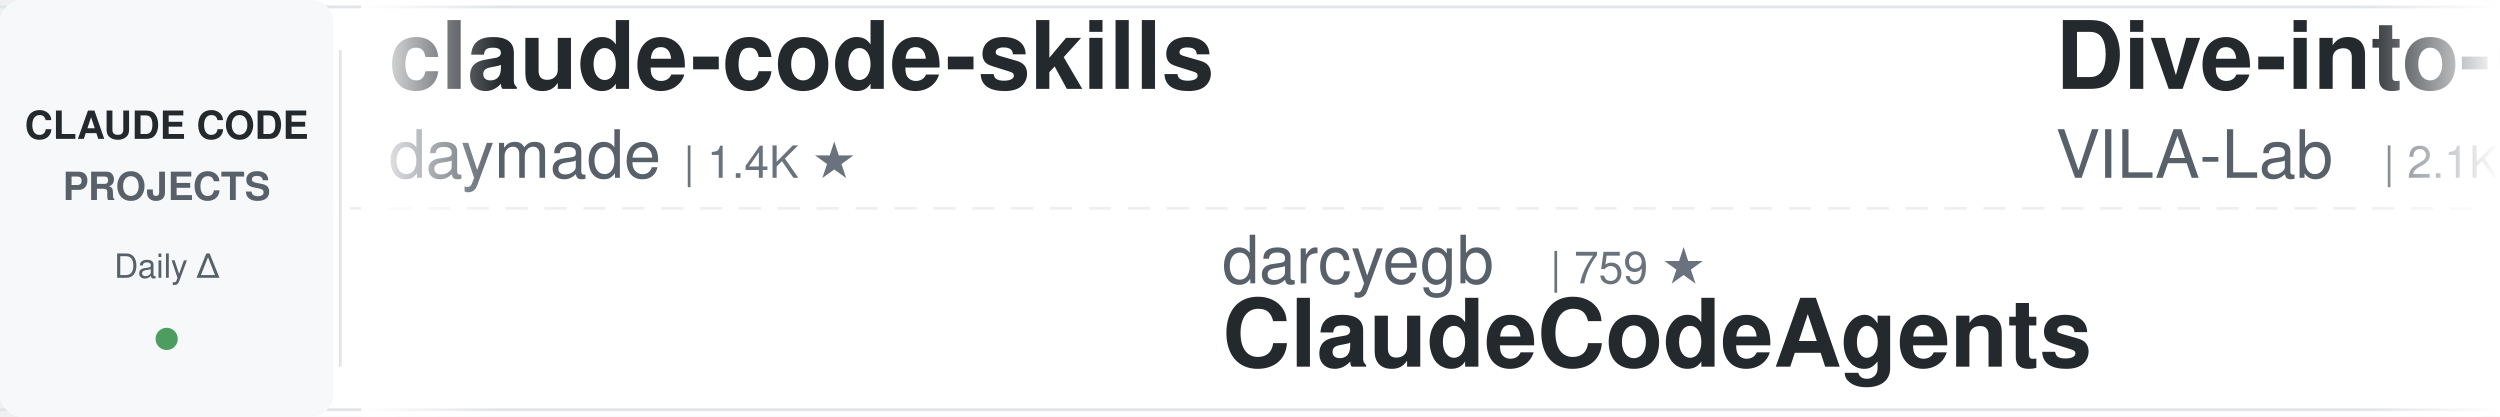
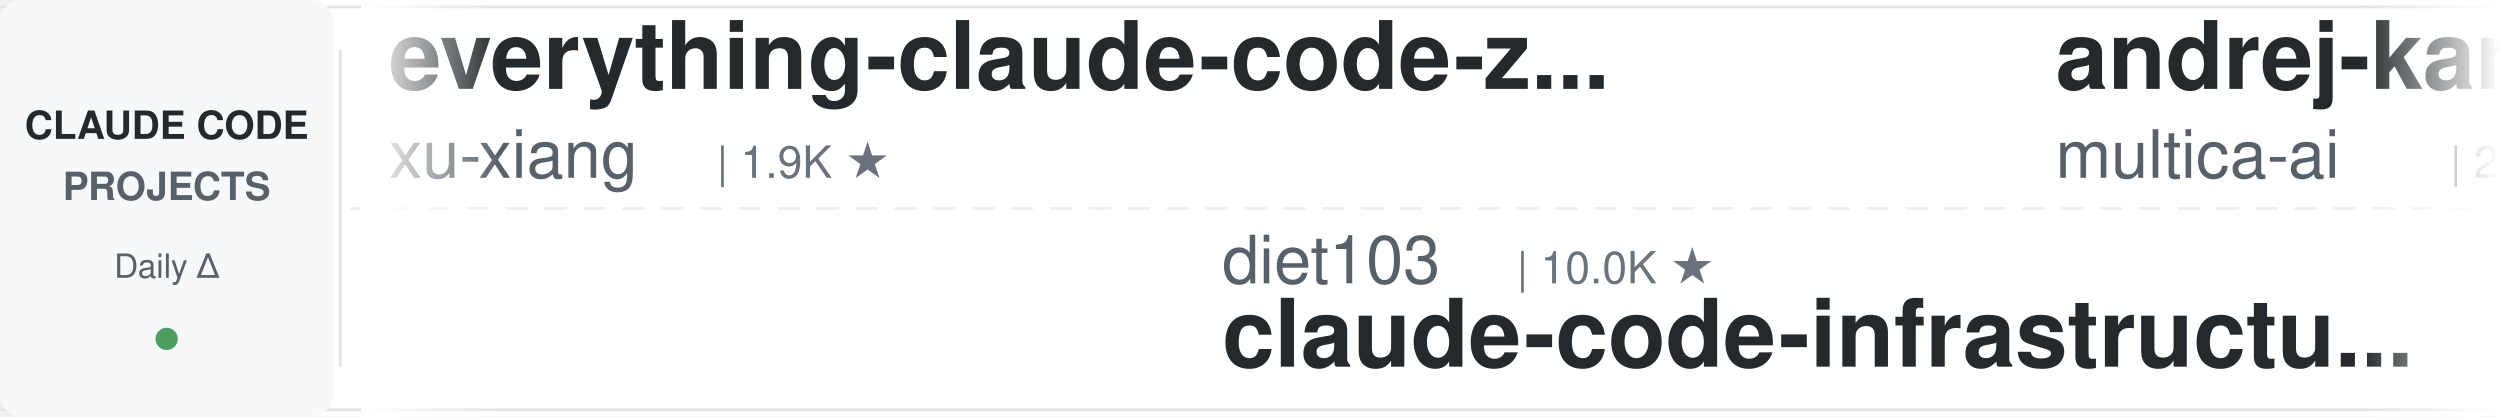
<svg xmlns="http://www.w3.org/2000/svg" width="900" height="150">
  <defs>
    <linearGradient id="leftFade" x1="0%" y1="0%" x2="100%" y2="0%">
      <stop offset="0%" style="stop-color:#ffffff;stop-opacity:1" />
      <stop offset="100%" style="stop-color:#ffffff;stop-opacity:0" />
    </linearGradient>
    <linearGradient id="rightFade" x1="0%" y1="0%" x2="100%" y2="0%">
      <stop offset="0%" style="stop-color:#ffffff;stop-opacity:0" />
      <stop offset="100%" style="stop-color:#ffffff;stop-opacity:1" />
    </linearGradient>
  </defs>
  <rect width="900" height="150" fill="#ffffff" rx="8" />
  <rect x="0" y="2" width="900" height="1" fill="#e1e4e8" />
  <rect x="0" y="147" width="900" height="1" fill="#e1e4e8" />
  <line x1="0" y1="75" x2="900" y2="75" stroke="#e1e4e8" stroke-width="1" stroke-dasharray="8 6" opacity="0.6" />
  <rect x="0" y="0" width="120" height="150" fill="#f6f8fa" rx="8" />
  <text x="60" y="50" font-family="-apple-system, BlinkMacSystemFont, 'Segoe UI', Helvetica, Arial, sans-serif" font-size="14" font-weight="600" fill="#24292e" text-anchor="middle">CLAUDE CODE</text>
  <text x="60" y="72" font-family="-apple-system, BlinkMacSystemFont, 'Segoe UI', Helvetica, Arial, sans-serif" font-size="14" font-weight="600" fill="#586069" text-anchor="middle">PROJECTS</text>
  <text x="60" y="100" font-family="-apple-system, BlinkMacSystemFont, 'Segoe UI', Helvetica, Arial, sans-serif" font-size="12" font-weight="500" fill="#586069" text-anchor="middle">Daily Δ</text>
  <circle cx="60" cy="122" r="4" fill="#22863a" opacity="0.8" />
  <rect x="122" y="18" width="1" height="114" fill="#e1e4e8" />
  <clipPath id="tickerClip">
    <rect x="130" y="0" width="770" height="150" />
  </clipPath>
  <g clip-path="url(#tickerClip)">
    <g id="tickerItems">
      <animateTransform attributeName="transform" attributeType="XML" type="translate" from="0 0" to="-3000 0" dur="54s" repeatCount="indefinite" />
      <g transform="translate(0, 0)">
-         <text x="140" y="32" font-family="-apple-system, BlinkMacSystemFont, 'Segoe UI', Helvetica, Arial, sans-serif" font-size="34" font-weight="600" fill="#24292e">claude-code-skills</text>
-         <text x="140" y="64" font-family="-apple-system, BlinkMacSystemFont, 'Segoe UI', Helvetica, Arial, sans-serif" font-size="24" font-weight="400" fill="#586069">daymade</text>
-         <text x="246" y="64" font-family="-apple-system, BlinkMacSystemFont, 'Segoe UI', Helvetica, Arial, sans-serif" font-size="16" font-weight="500" fill="#6a737d">| 1.4K ★</text>
+         <text x="140" y="32" font-family="-apple-system, BlinkMacSystemFont, 'Segoe UI', Helvetica, Arial, sans-serif" font-size="34" font-weight="600" fill="#24292e">everything-claude-code-z...</text>
+         <text x="140" y="64" font-family="-apple-system, BlinkMacSystemFont, 'Segoe UI', Helvetica, Arial, sans-serif" font-size="24" font-weight="400" fill="#586069">xu-xiang</text>
+         <text x="258" y="64" font-family="-apple-system, BlinkMacSystemFont, 'Segoe UI', Helvetica, Arial, sans-serif" font-size="16" font-weight="500" fill="#6a737d">| 1.9K ★</text>
      </g>
      <g transform="translate(300, 0)">
-         <text x="140" y="102" font-family="-apple-system, BlinkMacSystemFont, 'Segoe UI', Helvetica, Arial, sans-serif" font-size="24" font-weight="400" fill="#586069">darcyegb</text>
-         <text x="258" y="102" font-family="-apple-system, BlinkMacSystemFont, 'Segoe UI', Helvetica, Arial, sans-serif" font-size="16" font-weight="500" fill="#6a737d">| 759 ★</text>
-         <text x="140" y="132" font-family="-apple-system, BlinkMacSystemFont, 'Segoe UI', Helvetica, Arial, sans-serif" font-size="34" font-weight="600" fill="#24292e">ClaudeCodeAgents</text>
+         <text x="140" y="102" font-family="-apple-system, BlinkMacSystemFont, 'Segoe UI', Helvetica, Arial, sans-serif" font-size="24" font-weight="400" fill="#586069">diet103</text>
+         <text x="246" y="102" font-family="-apple-system, BlinkMacSystemFont, 'Segoe UI', Helvetica, Arial, sans-serif" font-size="16" font-weight="500" fill="#6a737d">| 10.0K ★</text>
+         <text x="140" y="132" font-family="-apple-system, BlinkMacSystemFont, 'Segoe UI', Helvetica, Arial, sans-serif" font-size="34" font-weight="600" fill="#24292e">claude-code-infrastructu...</text>
      </g>
      <g transform="translate(600, 0)">
-         <text x="140" y="32" font-family="-apple-system, BlinkMacSystemFont, 'Segoe UI', Helvetica, Arial, sans-serif" font-size="34" font-weight="600" fill="#24292e">Dive-into-Claude-Code</text>
-         <text x="140" y="64" font-family="-apple-system, BlinkMacSystemFont, 'Segoe UI', Helvetica, Arial, sans-serif" font-size="24" font-weight="400" fill="#586069">VILA-Lab</text>
-         <text x="258" y="64" font-family="-apple-system, BlinkMacSystemFont, 'Segoe UI', Helvetica, Arial, sans-serif" font-size="16" font-weight="500" fill="#6a737d">| 2.1K ★</text>
+         <text x="140" y="32" font-family="-apple-system, BlinkMacSystemFont, 'Segoe UI', Helvetica, Arial, sans-serif" font-size="34" font-weight="600" fill="#24292e">andrej-karpathy-skills</text>
+         <text x="140" y="64" font-family="-apple-system, BlinkMacSystemFont, 'Segoe UI', Helvetica, Arial, sans-serif" font-size="24" font-weight="400" fill="#586069">multica-ai</text>
+         <text x="282" y="64" font-family="-apple-system, BlinkMacSystemFont, 'Segoe UI', Helvetica, Arial, sans-serif" font-size="16" font-weight="500" fill="#6a737d">| 209.8K ★</text>
      </g>
      <g transform="translate(900, 0)">
-         <text x="140" y="102" font-family="-apple-system, BlinkMacSystemFont, 'Segoe UI', Helvetica, Arial, sans-serif" font-size="24" font-weight="400" fill="#586069">lintsinghua</text>
-         <text x="294" y="102" font-family="-apple-system, BlinkMacSystemFont, 'Segoe UI', Helvetica, Arial, sans-serif" font-size="16" font-weight="500" fill="#6a737d">| 4.2K ★</text>
-         <text x="140" y="132" font-family="-apple-system, BlinkMacSystemFont, 'Segoe UI', Helvetica, Arial, sans-serif" font-size="34" font-weight="600" fill="#24292e">claude-code-book</text>
+         <text x="140" y="102" font-family="-apple-system, BlinkMacSystemFont, 'Segoe UI', Helvetica, Arial, sans-serif" font-size="24" font-weight="400" fill="#586069">Yuyz0112</text>
+         <text x="258" y="102" font-family="-apple-system, BlinkMacSystemFont, 'Segoe UI', Helvetica, Arial, sans-serif" font-size="16" font-weight="500" fill="#6a737d">| 2.4K ★</text>
+         <text x="140" y="132" font-family="-apple-system, BlinkMacSystemFont, 'Segoe UI', Helvetica, Arial, sans-serif" font-size="34" font-weight="600" fill="#24292e">claude-code-reverse</text>
      </g>
      <g transform="translate(1200, 0)">
-         <text x="140" y="32" font-family="-apple-system, BlinkMacSystemFont, 'Segoe UI', Helvetica, Arial, sans-serif" font-size="34" font-weight="600" fill="#24292e">claude-code-router</text>
-         <text x="140" y="64" font-family="-apple-system, BlinkMacSystemFont, 'Segoe UI', Helvetica, Arial, sans-serif" font-size="24" font-weight="400" fill="#586069">musistudio</text>
-         <text x="282" y="64" font-family="-apple-system, BlinkMacSystemFont, 'Segoe UI', Helvetica, Arial, sans-serif" font-size="16" font-weight="500" fill="#6a737d">| 37.0K ★</text>
+         <text x="140" y="32" font-family="-apple-system, BlinkMacSystemFont, 'Segoe UI', Helvetica, Arial, sans-serif" font-size="34" font-weight="600" fill="#24292e">claude-code-action</text>
+         <text x="140" y="64" font-family="-apple-system, BlinkMacSystemFont, 'Segoe UI', Helvetica, Arial, sans-serif" font-size="24" font-weight="400" fill="#586069">anthropics</text>
+         <text x="282" y="64" font-family="-apple-system, BlinkMacSystemFont, 'Segoe UI', Helvetica, Arial, sans-serif" font-size="16" font-weight="500" fill="#6a737d">| 8.8K ★</text>
      </g>
      <g transform="translate(1500, 0)">
-         <text x="140" y="102" font-family="-apple-system, BlinkMacSystemFont, 'Segoe UI', Helvetica, Arial, sans-serif" font-size="24" font-weight="400" fill="#586069">Yeachan-Heo</text>
-         <text x="294" y="102" font-family="-apple-system, BlinkMacSystemFont, 'Segoe UI', Helvetica, Arial, sans-serif" font-size="16" font-weight="500" fill="#6a737d">| 39.0K ★</text>
-         <text x="140" y="132" font-family="-apple-system, BlinkMacSystemFont, 'Segoe UI', Helvetica, Arial, sans-serif" font-size="34" font-weight="600" fill="#24292e">oh-my-claudecode</text>
+         <text x="140" y="102" font-family="-apple-system, BlinkMacSystemFont, 'Segoe UI', Helvetica, Arial, sans-serif" font-size="24" font-weight="400" fill="#586069">nicedreamzapp</text>
+         <text x="318" y="102" font-family="-apple-system, BlinkMacSystemFont, 'Segoe UI', Helvetica, Arial, sans-serif" font-size="16" font-weight="500" fill="#6a737d">| 3.3K ★</text>
+         <text x="140" y="132" font-family="-apple-system, BlinkMacSystemFont, 'Segoe UI', Helvetica, Arial, sans-serif" font-size="34" font-weight="600" fill="#24292e">claude-code-local</text>
      </g>
      <g transform="translate(1800, 0)">
-         <text x="140" y="32" font-family="-apple-system, BlinkMacSystemFont, 'Segoe UI', Helvetica, Arial, sans-serif" font-size="34" font-weight="600" fill="#24292e">claude-code-from-scratch</text>
-         <text x="140" y="64" font-family="-apple-system, BlinkMacSystemFont, 'Segoe UI', Helvetica, Arial, sans-serif" font-size="24" font-weight="400" fill="#586069">Windy3f3f3f3f</text>
-         <text x="318" y="64" font-family="-apple-system, BlinkMacSystemFont, 'Segoe UI', Helvetica, Arial, sans-serif" font-size="16" font-weight="500" fill="#6a737d">| 2.6K ★</text>
+         <text x="140" y="32" font-family="-apple-system, BlinkMacSystemFont, 'Segoe UI', Helvetica, Arial, sans-serif" font-size="34" font-weight="600" fill="#24292e">pi-vs-claude-code</text>
+         <text x="140" y="64" font-family="-apple-system, BlinkMacSystemFont, 'Segoe UI', Helvetica, Arial, sans-serif" font-size="24" font-weight="400" fill="#586069">disler</text>
+         <text x="234" y="64" font-family="-apple-system, BlinkMacSystemFont, 'Segoe UI', Helvetica, Arial, sans-serif" font-size="16" font-weight="500" fill="#6a737d">| 1.7K ★</text>
      </g>
      <g transform="translate(2100, 0)">
-         <text x="140" y="102" font-family="-apple-system, BlinkMacSystemFont, 'Segoe UI', Helvetica, Arial, sans-serif" font-size="24" font-weight="400" fill="#586069">kodu-ai</text>
-         <text x="246" y="102" font-family="-apple-system, BlinkMacSystemFont, 'Segoe UI', Helvetica, Arial, sans-serif" font-size="16" font-weight="500" fill="#6a737d">| 5.2K ★</text>
-         <text x="140" y="132" font-family="-apple-system, BlinkMacSystemFont, 'Segoe UI', Helvetica, Arial, sans-serif" font-size="34" font-weight="600" fill="#24292e">claude-coder</text>
+         <text x="140" y="102" font-family="-apple-system, BlinkMacSystemFont, 'Segoe UI', Helvetica, Arial, sans-serif" font-size="24" font-weight="400" fill="#586069">disler</text>
+         <text x="234" y="102" font-family="-apple-system, BlinkMacSystemFont, 'Segoe UI', Helvetica, Arial, sans-serif" font-size="16" font-weight="500" fill="#6a737d">| 3.9K ★</text>
+         <text x="140" y="132" font-family="-apple-system, BlinkMacSystemFont, 'Segoe UI', Helvetica, Arial, sans-serif" font-size="34" font-weight="600" fill="#24292e">claude-code-hooks-master...</text>
      </g>
      <g transform="translate(2400, 0)">
-         <text x="140" y="32" font-family="-apple-system, BlinkMacSystemFont, 'Segoe UI', Helvetica, Arial, sans-serif" font-size="34" font-weight="600" fill="#24292e">claude-code-tudou</text>
-         <text x="140" y="64" font-family="-apple-system, BlinkMacSystemFont, 'Segoe UI', Helvetica, Arial, sans-serif" font-size="24" font-weight="400" fill="#586069">AICoderTudou</text>
-         <text x="306" y="64" font-family="-apple-system, BlinkMacSystemFont, 'Segoe UI', Helvetica, Arial, sans-serif" font-size="16" font-weight="500" fill="#6a737d">| 495 ★</text>
+         <text x="140" y="32" font-family="-apple-system, BlinkMacSystemFont, 'Segoe UI', Helvetica, Arial, sans-serif" font-size="34" font-weight="600" fill="#24292e">claude-code-workflows</text>
+         <text x="140" y="64" font-family="-apple-system, BlinkMacSystemFont, 'Segoe UI', Helvetica, Arial, sans-serif" font-size="24" font-weight="400" fill="#586069">OneRedOak</text>
+         <text x="270" y="64" font-family="-apple-system, BlinkMacSystemFont, 'Segoe UI', Helvetica, Arial, sans-serif" font-size="16" font-weight="500" fill="#6a737d">| 3.9K ★</text>
      </g>
      <g transform="translate(2700, 0)">
-         <text x="140" y="102" font-family="-apple-system, BlinkMacSystemFont, 'Segoe UI', Helvetica, Arial, sans-serif" font-size="24" font-weight="400" fill="#586069">centminmod</text>
-         <text x="282" y="102" font-family="-apple-system, BlinkMacSystemFont, 'Segoe UI', Helvetica, Arial, sans-serif" font-size="16" font-weight="500" fill="#6a737d">| 2.6K ★</text>
-         <text x="140" y="132" font-family="-apple-system, BlinkMacSystemFont, 'Segoe UI', Helvetica, Arial, sans-serif" font-size="34" font-weight="600" fill="#24292e">my-claude-code-setup</text>
+         <text x="140" y="102" font-family="-apple-system, BlinkMacSystemFont, 'Segoe UI', Helvetica, Arial, sans-serif" font-size="24" font-weight="400" fill="#586069">rohitg00</text>
+         <text x="258" y="102" font-family="-apple-system, BlinkMacSystemFont, 'Segoe UI', Helvetica, Arial, sans-serif" font-size="16" font-weight="500" fill="#6a737d">| 2.6K ★</text>
+         <text x="140" y="132" font-family="-apple-system, BlinkMacSystemFont, 'Segoe UI', Helvetica, Arial, sans-serif" font-size="34" font-weight="600" fill="#24292e">awesome-claude-code-tool...</text>
      </g>
      <g transform="translate(3000, 0)">
-         <text x="140" y="32" font-family="-apple-system, BlinkMacSystemFont, 'Segoe UI', Helvetica, Arial, sans-serif" font-size="34" font-weight="600" fill="#24292e">claude-code-skills</text>
-         <text x="140" y="64" font-family="-apple-system, BlinkMacSystemFont, 'Segoe UI', Helvetica, Arial, sans-serif" font-size="24" font-weight="400" fill="#586069">daymade</text>
-         <text x="246" y="64" font-family="-apple-system, BlinkMacSystemFont, 'Segoe UI', Helvetica, Arial, sans-serif" font-size="16" font-weight="500" fill="#6a737d">| 1.4K ★</text>
+         <text x="140" y="32" font-family="-apple-system, BlinkMacSystemFont, 'Segoe UI', Helvetica, Arial, sans-serif" font-size="34" font-weight="600" fill="#24292e">everything-claude-code-z...</text>
+         <text x="140" y="64" font-family="-apple-system, BlinkMacSystemFont, 'Segoe UI', Helvetica, Arial, sans-serif" font-size="24" font-weight="400" fill="#586069">xu-xiang</text>
+         <text x="258" y="64" font-family="-apple-system, BlinkMacSystemFont, 'Segoe UI', Helvetica, Arial, sans-serif" font-size="16" font-weight="500" fill="#6a737d">| 1.9K ★</text>
      </g>
      <g transform="translate(3300, 0)">
-         <text x="140" y="102" font-family="-apple-system, BlinkMacSystemFont, 'Segoe UI', Helvetica, Arial, sans-serif" font-size="24" font-weight="400" fill="#586069">darcyegb</text>
-         <text x="258" y="102" font-family="-apple-system, BlinkMacSystemFont, 'Segoe UI', Helvetica, Arial, sans-serif" font-size="16" font-weight="500" fill="#6a737d">| 759 ★</text>
-         <text x="140" y="132" font-family="-apple-system, BlinkMacSystemFont, 'Segoe UI', Helvetica, Arial, sans-serif" font-size="34" font-weight="600" fill="#24292e">ClaudeCodeAgents</text>
+         <text x="140" y="102" font-family="-apple-system, BlinkMacSystemFont, 'Segoe UI', Helvetica, Arial, sans-serif" font-size="24" font-weight="400" fill="#586069">diet103</text>
+         <text x="246" y="102" font-family="-apple-system, BlinkMacSystemFont, 'Segoe UI', Helvetica, Arial, sans-serif" font-size="16" font-weight="500" fill="#6a737d">| 10.0K ★</text>
+         <text x="140" y="132" font-family="-apple-system, BlinkMacSystemFont, 'Segoe UI', Helvetica, Arial, sans-serif" font-size="34" font-weight="600" fill="#24292e">claude-code-infrastructu...</text>
      </g>
      <g transform="translate(3600, 0)">
-         <text x="140" y="32" font-family="-apple-system, BlinkMacSystemFont, 'Segoe UI', Helvetica, Arial, sans-serif" font-size="34" font-weight="600" fill="#24292e">Dive-into-Claude-Code</text>
-         <text x="140" y="64" font-family="-apple-system, BlinkMacSystemFont, 'Segoe UI', Helvetica, Arial, sans-serif" font-size="24" font-weight="400" fill="#586069">VILA-Lab</text>
-         <text x="258" y="64" font-family="-apple-system, BlinkMacSystemFont, 'Segoe UI', Helvetica, Arial, sans-serif" font-size="16" font-weight="500" fill="#6a737d">| 2.1K ★</text>
+         <text x="140" y="32" font-family="-apple-system, BlinkMacSystemFont, 'Segoe UI', Helvetica, Arial, sans-serif" font-size="34" font-weight="600" fill="#24292e">andrej-karpathy-skills</text>
+         <text x="140" y="64" font-family="-apple-system, BlinkMacSystemFont, 'Segoe UI', Helvetica, Arial, sans-serif" font-size="24" font-weight="400" fill="#586069">multica-ai</text>
+         <text x="282" y="64" font-family="-apple-system, BlinkMacSystemFont, 'Segoe UI', Helvetica, Arial, sans-serif" font-size="16" font-weight="500" fill="#6a737d">| 209.8K ★</text>
      </g>
      <g transform="translate(3900, 0)">
-         <text x="140" y="102" font-family="-apple-system, BlinkMacSystemFont, 'Segoe UI', Helvetica, Arial, sans-serif" font-size="24" font-weight="400" fill="#586069">lintsinghua</text>
-         <text x="294" y="102" font-family="-apple-system, BlinkMacSystemFont, 'Segoe UI', Helvetica, Arial, sans-serif" font-size="16" font-weight="500" fill="#6a737d">| 4.2K ★</text>
-         <text x="140" y="132" font-family="-apple-system, BlinkMacSystemFont, 'Segoe UI', Helvetica, Arial, sans-serif" font-size="34" font-weight="600" fill="#24292e">claude-code-book</text>
+         <text x="140" y="102" font-family="-apple-system, BlinkMacSystemFont, 'Segoe UI', Helvetica, Arial, sans-serif" font-size="24" font-weight="400" fill="#586069">Yuyz0112</text>
+         <text x="258" y="102" font-family="-apple-system, BlinkMacSystemFont, 'Segoe UI', Helvetica, Arial, sans-serif" font-size="16" font-weight="500" fill="#6a737d">| 2.4K ★</text>
+         <text x="140" y="132" font-family="-apple-system, BlinkMacSystemFont, 'Segoe UI', Helvetica, Arial, sans-serif" font-size="34" font-weight="600" fill="#24292e">claude-code-reverse</text>
      </g>
    </g>
  </g>
  <rect x="130" y="0" width="50" height="150" fill="url(#leftFade)" />
  <rect x="850" y="0" width="50" height="150" fill="url(#rightFade)" />
</svg>
